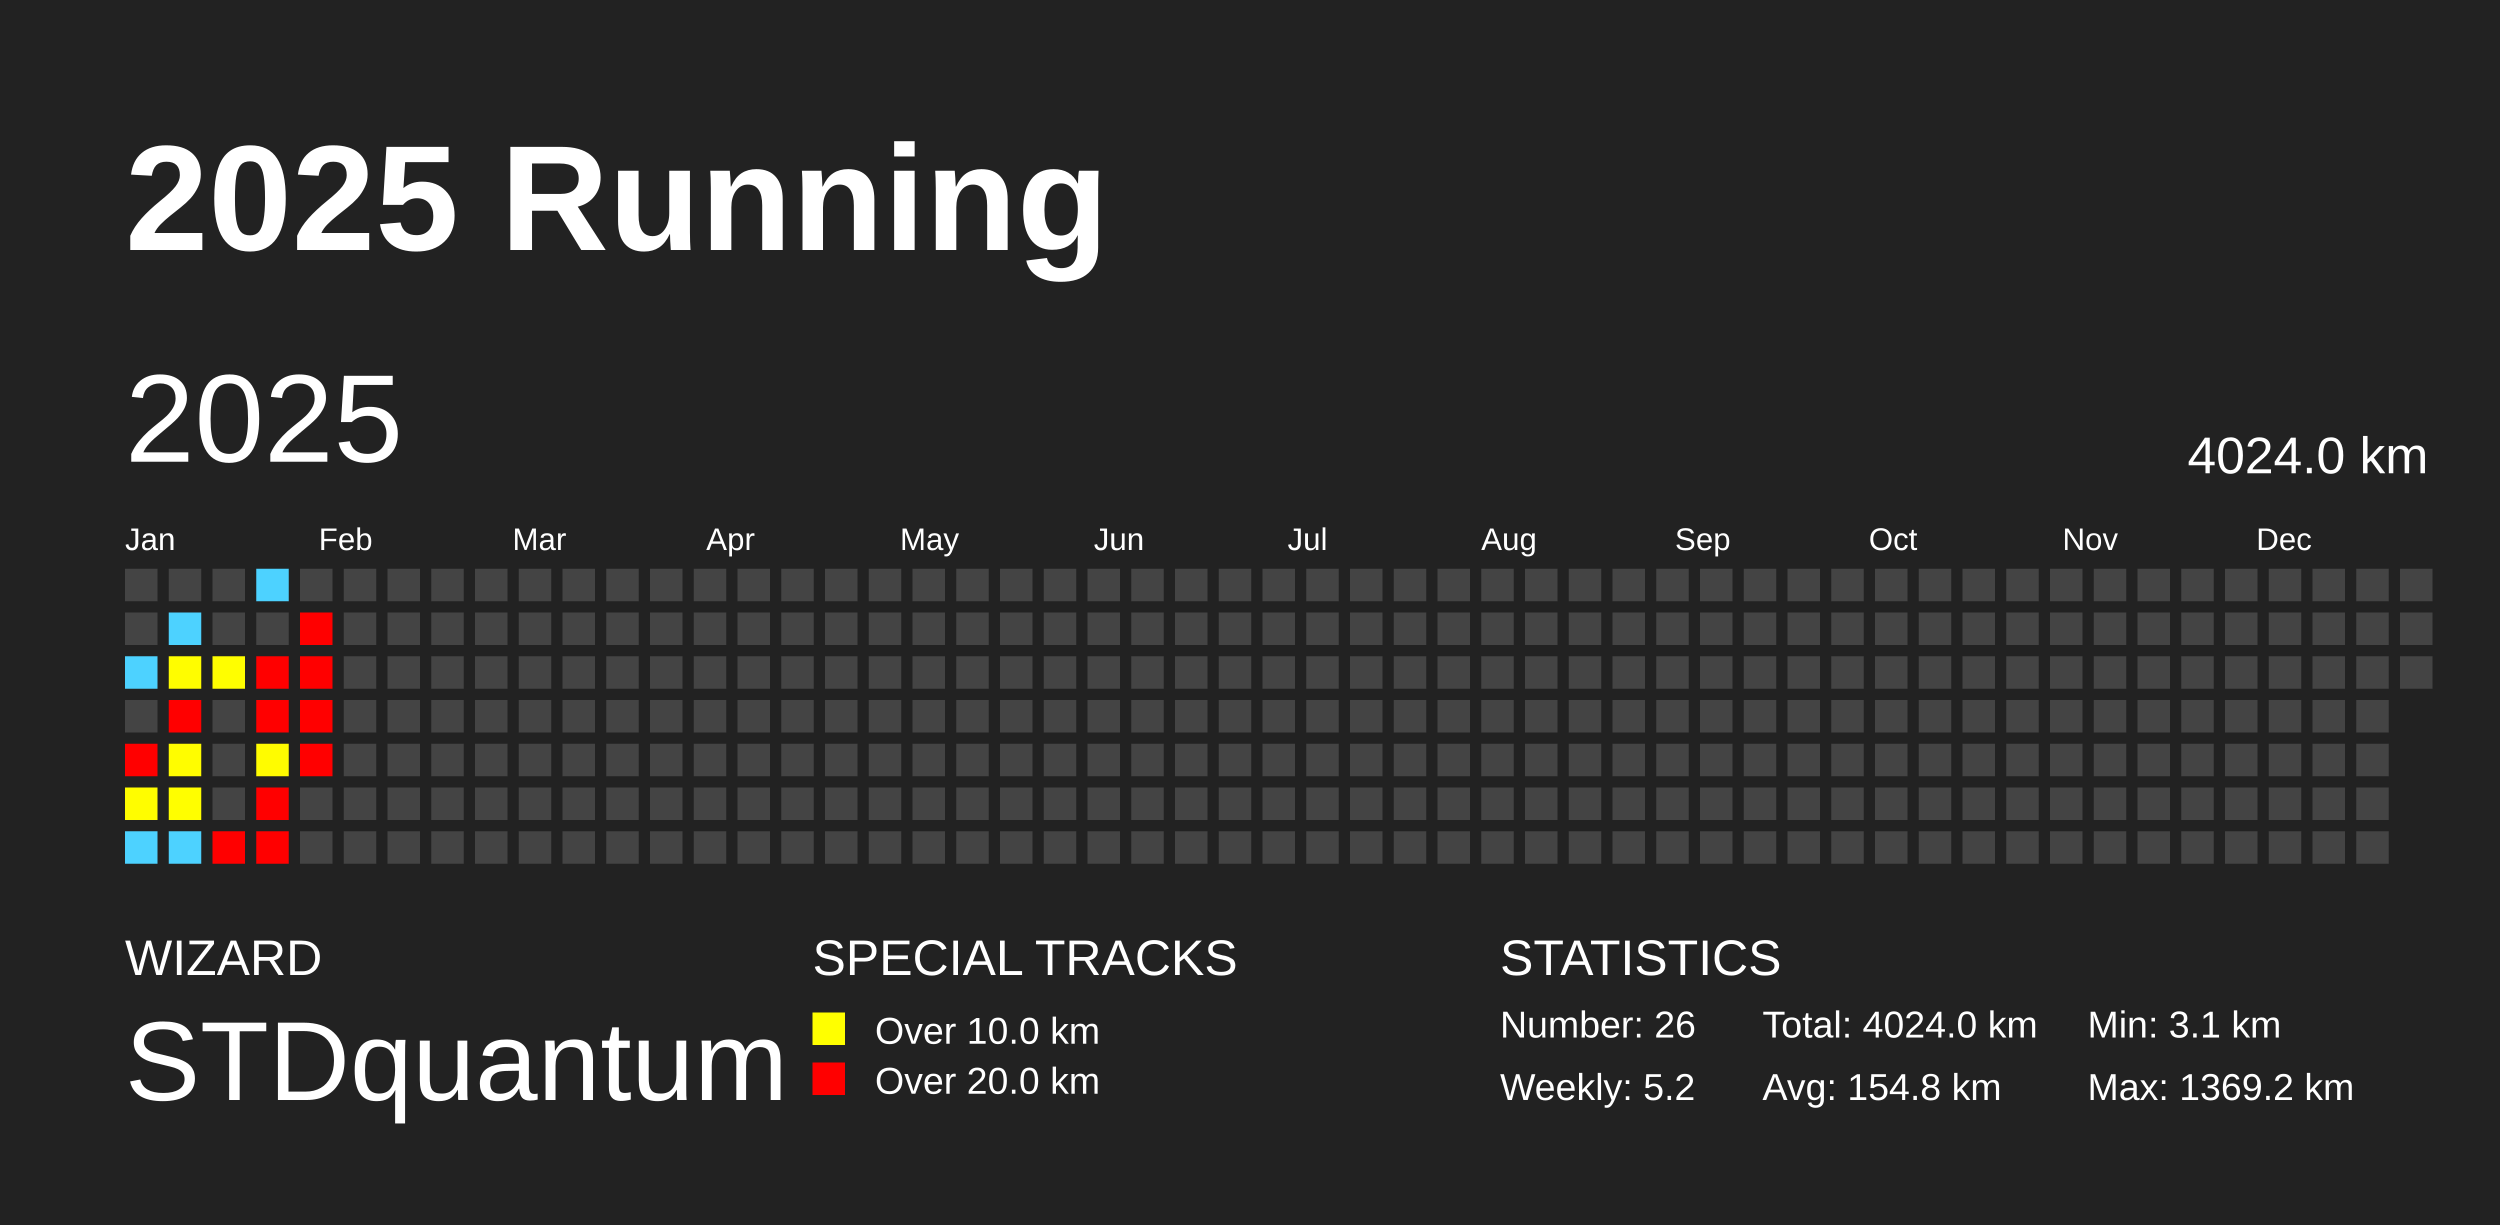
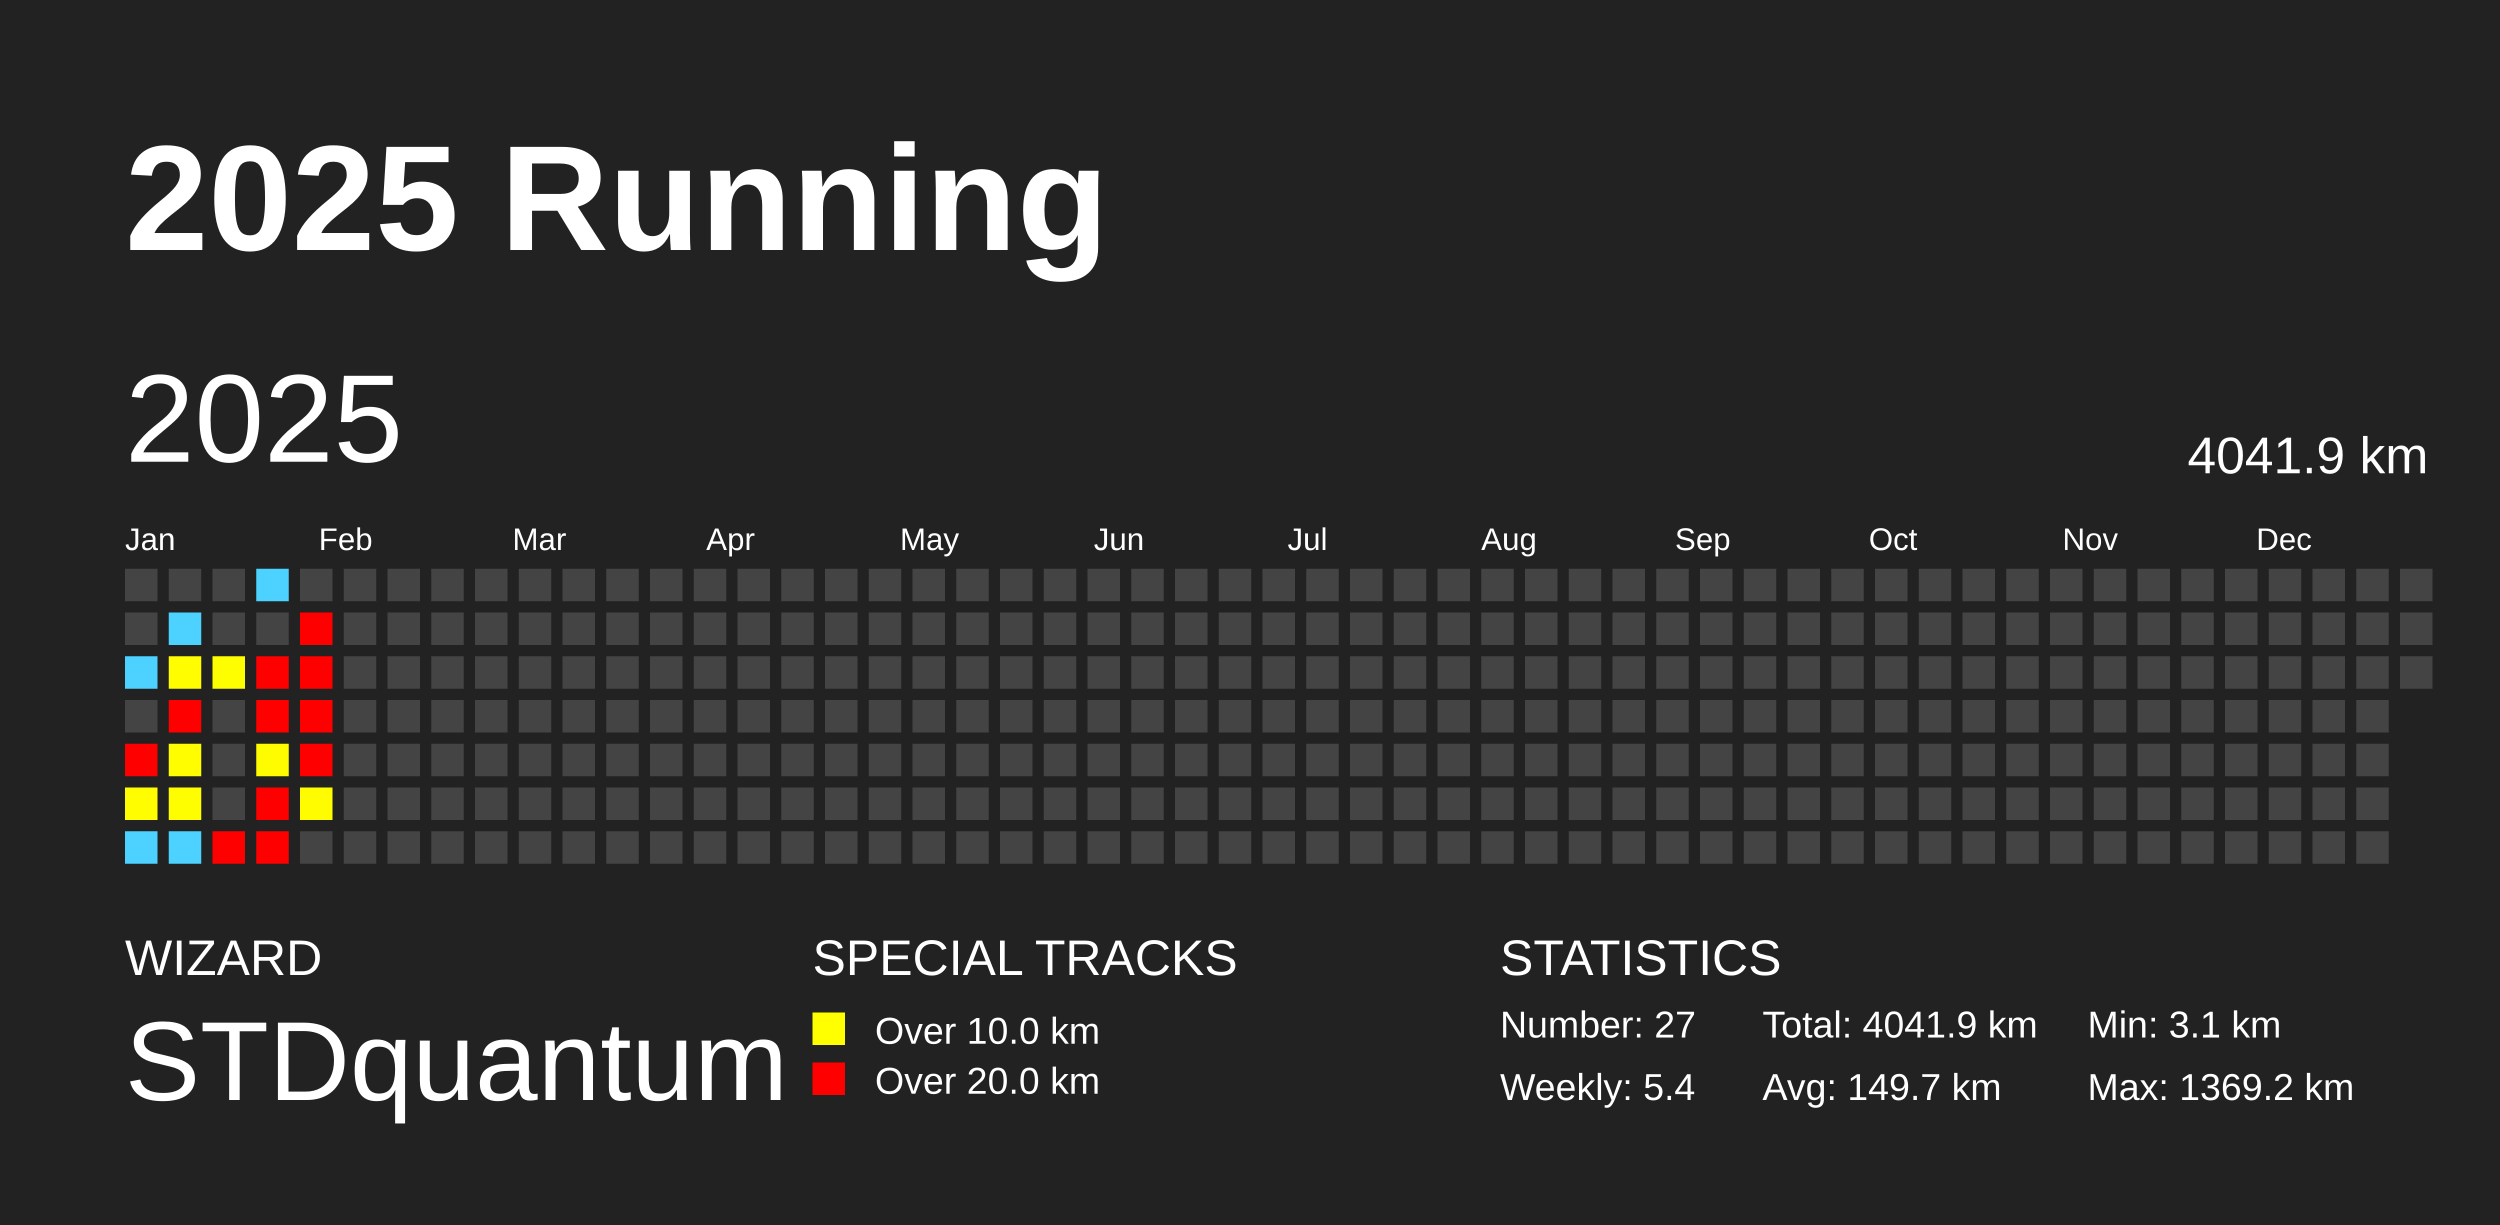
<svg xmlns="http://www.w3.org/2000/svg" baseProfile="full" height="98mm" version="1.1" viewBox="0,0,200,98" width="200mm">
  <defs />
  <rect fill="#222222" height="98" width="200" x="0" y="0" />
  <text fill="#FFFFFF" style="font-size:12px; font-family:Arial; font-weight:bold;" x="10" y="20">2025 Running</text>
  <text fill="#FFFFFF" style="font-size:4px; font-family:Arial" x="10" y="78">WIZARD</text>
  <text fill="#FFFFFF" style="font-size:9px; font-family:Arial" x="10" y="88">STDquantum</text>
  <text fill="#FFFFFF" style="font-size:4px; font-family:Arial" x="65" y="78">SPECIAL TRACKS</text>
  <rect fill="yellow" height="2.6" width="2.6" x="65" y="81" />
  <text fill="#FFFFFF" style="font-size:3px; font-family:Arial" x="70" y="83.5">Over 10.0 km</text>
  <rect fill="red" height="2.6" width="2.6" x="65" y="85" />
  <text fill="#FFFFFF" style="font-size:3px; font-family:Arial" x="70" y="87.5">Over 20.0 km</text>
  <text fill="#FFFFFF" style="font-size:4px; font-family:Arial" x="120" y="78">STATISTICS</text>
-   <text fill="#FFFFFF" style="font-size:3px; font-family:Arial" x="120" y="83">Number: 26</text>
-   <text fill="#FFFFFF" style="font-size:3px; font-family:Arial" x="120" y="88">Weekly: 5.2</text>
-   <text fill="#FFFFFF" style="font-size:3px; font-family:Arial" x="141" y="83">Total: 4024.0 km</text>
-   <text fill="#FFFFFF" style="font-size:3px; font-family:Arial" x="141" y="88">Avg: 154.8 km</text>
+   <text fill="#FFFFFF" style="font-size:3px; font-family:Arial" x="120" y="83">Number: 27</text>
+   <text fill="#FFFFFF" style="font-size:3px; font-family:Arial" x="120" y="88">Weekly: 5.4</text>
+   <text fill="#FFFFFF" style="font-size:3px; font-family:Arial" x="141" y="83">Total: 4041.9 km</text>
+   <text fill="#FFFFFF" style="font-size:3px; font-family:Arial" x="141" y="88">Avg: 149.7 km</text>
  <text fill="#FFFFFF" style="font-size:3px; font-family:Arial" x="167" y="83">Min: 3.1 km</text>
  <text fill="#FFFFFF" style="font-size:3px; font-family:Arial" x="167" y="88">Max: 1369.2 km</text>
  <text dominant-baseline="hanging" fill="#FFFFFF" style="font-size:10.0px; font-family:Arial;" x="10" y="30">2025</text>
-   <text dominant-baseline="hanging" fill="#FFFFFF" style="font-size:4.125px; font-family:Arial;" x="175" y="35">4024.0 km</text>
+   <text dominant-baseline="hanging" fill="#FFFFFF" style="font-size:4.125px; font-family:Arial;" x="175" y="35">4041.9 km</text>
  <text fill="#FFFFFF" style="font-size:2.5px; font-family:Arial" x="10.0" y="44">Jan</text>
  <text fill="#FFFFFF" style="font-size:2.5px; font-family:Arial" x="25.5" y="44">Feb</text>
  <text fill="#FFFFFF" style="font-size:2.5px; font-family:Arial" x="41.0" y="44">Mar</text>
  <text fill="#FFFFFF" style="font-size:2.5px; font-family:Arial" x="56.5" y="44">Apr</text>
  <text fill="#FFFFFF" style="font-size:2.5px; font-family:Arial" x="72.0" y="44">May</text>
  <text fill="#FFFFFF" style="font-size:2.5px; font-family:Arial" x="87.5" y="44">Jun</text>
  <text fill="#FFFFFF" style="font-size:2.5px; font-family:Arial" x="103.0" y="44">Jul</text>
  <text fill="#FFFFFF" style="font-size:2.5px; font-family:Arial" x="118.5" y="44">Aug</text>
  <text fill="#FFFFFF" style="font-size:2.5px; font-family:Arial" x="134.0" y="44">Sep</text>
  <text fill="#FFFFFF" style="font-size:2.5px; font-family:Arial" x="149.5" y="44">Oct</text>
  <text fill="#FFFFFF" style="font-size:2.5px; font-family:Arial" x="165.0" y="44">Nov</text>
  <text fill="#FFFFFF" style="font-size:2.5px; font-family:Arial" x="180.5" y="44">Dec</text>
  <rect fill="#444444" height="2.6" width="2.6" x="10.0" y="45.5" />
  <rect fill="#444444" height="2.6" width="2.6" x="10.0" y="49.0" />
  <rect fill="#4dd2ff" height="2.6" width="2.6" x="10.0" y="52.5" />
  <rect fill="#444444" height="2.6" width="2.6" x="10.0" y="56.0" />
  <rect fill="red" height="2.6" width="2.6" x="10.0" y="59.5" />
  <rect fill="#fffd00" height="2.6" width="2.6" x="10.0" y="63.0" />
  <rect fill="#4dd2ff" height="2.6" width="2.6" x="10.0" y="66.5" />
  <rect fill="#444444" height="2.6" width="2.6" x="13.5" y="45.5" />
  <rect fill="#4dd2ff" height="2.6" width="2.6" x="13.5" y="49.0" />
  <rect fill="#fffd00" height="2.6" width="2.6" x="13.5" y="52.5" />
  <rect fill="red" height="2.6" width="2.6" x="13.5" y="56.0" />
  <rect fill="#fffd00" height="2.6" width="2.6" x="13.5" y="59.5" />
  <rect fill="#fffe00" height="2.6" width="2.6" x="13.5" y="63.0" />
  <rect fill="#4dd2ff" height="2.6" width="2.6" x="13.5" y="66.5" />
  <rect fill="#444444" height="2.6" width="2.6" x="17.0" y="45.5" />
  <rect fill="#444444" height="2.6" width="2.6" x="17.0" y="49.0" />
  <rect fill="#fffe00" height="2.6" width="2.6" x="17.0" y="52.5" />
  <rect fill="#444444" height="2.6" width="2.6" x="17.0" y="56.0" />
  <rect fill="#444444" height="2.6" width="2.6" x="17.0" y="59.5" />
  <rect fill="#444444" height="2.6" width="2.6" x="17.0" y="63.0" />
  <rect fill="red" height="2.6" width="2.6" x="17.0" y="66.5" />
  <rect fill="#4dd2ff" height="2.6" width="2.6" x="20.5" y="45.5" />
  <rect fill="#444444" height="2.6" width="2.6" x="20.5" y="49.0" />
  <rect fill="red" height="2.6" width="2.6" x="20.5" y="52.5" />
  <rect fill="red" height="2.6" width="2.6" x="20.5" y="56.0" />
  <rect fill="#fffc00" height="2.6" width="2.6" x="20.5" y="59.5" />
  <rect fill="red" height="2.6" width="2.6" x="20.5" y="63.0" />
  <rect fill="red" height="2.6" width="2.6" x="20.5" y="66.5" />
  <rect fill="#444444" height="2.6" width="2.6" x="24.0" y="45.5" />
  <rect fill="red" height="2.6" width="2.6" x="24.0" y="49.0" />
  <rect fill="red" height="2.6" width="2.6" x="24.0" y="52.5" />
  <rect fill="red" height="2.6" width="2.6" x="24.0" y="56.0" />
  <rect fill="red" height="2.6" width="2.6" x="24.0" y="59.5" />
-   <rect fill="#444444" height="2.6" width="2.6" x="24.0" y="63.0" />
+   <rect fill="#fffc00" height="2.6" width="2.6" x="24.0" y="63.0" />
  <rect fill="#444444" height="2.6" width="2.6" x="24.0" y="66.5" />
  <rect fill="#444444" height="2.6" width="2.6" x="27.5" y="45.5" />
  <rect fill="#444444" height="2.6" width="2.6" x="27.5" y="49.0" />
  <rect fill="#444444" height="2.6" width="2.6" x="27.5" y="52.5" />
  <rect fill="#444444" height="2.6" width="2.6" x="27.5" y="56.0" />
  <rect fill="#444444" height="2.6" width="2.6" x="27.5" y="59.5" />
  <rect fill="#444444" height="2.6" width="2.6" x="27.5" y="63.0" />
  <rect fill="#444444" height="2.6" width="2.6" x="27.5" y="66.5" />
  <rect fill="#444444" height="2.6" width="2.6" x="31.0" y="45.5" />
  <rect fill="#444444" height="2.6" width="2.6" x="31.0" y="49.0" />
  <rect fill="#444444" height="2.6" width="2.6" x="31.0" y="52.5" />
  <rect fill="#444444" height="2.6" width="2.6" x="31.0" y="56.0" />
  <rect fill="#444444" height="2.6" width="2.6" x="31.0" y="59.5" />
  <rect fill="#444444" height="2.6" width="2.6" x="31.0" y="63.0" />
  <rect fill="#444444" height="2.6" width="2.6" x="31.0" y="66.5" />
  <rect fill="#444444" height="2.6" width="2.6" x="34.5" y="45.5" />
  <rect fill="#444444" height="2.6" width="2.6" x="34.5" y="49.0" />
  <rect fill="#444444" height="2.6" width="2.6" x="34.5" y="52.5" />
  <rect fill="#444444" height="2.6" width="2.6" x="34.5" y="56.0" />
  <rect fill="#444444" height="2.6" width="2.6" x="34.5" y="59.5" />
  <rect fill="#444444" height="2.6" width="2.6" x="34.5" y="63.0" />
  <rect fill="#444444" height="2.6" width="2.6" x="34.5" y="66.5" />
  <rect fill="#444444" height="2.6" width="2.6" x="38.0" y="45.5" />
  <rect fill="#444444" height="2.6" width="2.6" x="38.0" y="49.0" />
  <rect fill="#444444" height="2.6" width="2.6" x="38.0" y="52.5" />
  <rect fill="#444444" height="2.6" width="2.6" x="38.0" y="56.0" />
  <rect fill="#444444" height="2.6" width="2.6" x="38.0" y="59.5" />
  <rect fill="#444444" height="2.6" width="2.6" x="38.0" y="63.0" />
  <rect fill="#444444" height="2.6" width="2.6" x="38.0" y="66.5" />
  <rect fill="#444444" height="2.6" width="2.6" x="41.5" y="45.5" />
  <rect fill="#444444" height="2.6" width="2.6" x="41.5" y="49.0" />
  <rect fill="#444444" height="2.6" width="2.6" x="41.5" y="52.5" />
  <rect fill="#444444" height="2.6" width="2.6" x="41.5" y="56.0" />
  <rect fill="#444444" height="2.6" width="2.6" x="41.5" y="59.5" />
  <rect fill="#444444" height="2.6" width="2.6" x="41.5" y="63.0" />
  <rect fill="#444444" height="2.6" width="2.6" x="41.5" y="66.5" />
  <rect fill="#444444" height="2.6" width="2.6" x="45.0" y="45.5" />
  <rect fill="#444444" height="2.6" width="2.6" x="45.0" y="49.0" />
  <rect fill="#444444" height="2.6" width="2.6" x="45.0" y="52.5" />
  <rect fill="#444444" height="2.6" width="2.6" x="45.0" y="56.0" />
  <rect fill="#444444" height="2.6" width="2.6" x="45.0" y="59.5" />
  <rect fill="#444444" height="2.6" width="2.6" x="45.0" y="63.0" />
  <rect fill="#444444" height="2.6" width="2.6" x="45.0" y="66.5" />
  <rect fill="#444444" height="2.6" width="2.6" x="48.5" y="45.5" />
  <rect fill="#444444" height="2.6" width="2.6" x="48.5" y="49.0" />
  <rect fill="#444444" height="2.6" width="2.6" x="48.5" y="52.5" />
  <rect fill="#444444" height="2.6" width="2.6" x="48.5" y="56.0" />
  <rect fill="#444444" height="2.6" width="2.6" x="48.5" y="59.5" />
  <rect fill="#444444" height="2.6" width="2.6" x="48.5" y="63.0" />
  <rect fill="#444444" height="2.6" width="2.6" x="48.5" y="66.5" />
  <rect fill="#444444" height="2.6" width="2.6" x="52.0" y="45.5" />
  <rect fill="#444444" height="2.6" width="2.6" x="52.0" y="49.0" />
  <rect fill="#444444" height="2.6" width="2.6" x="52.0" y="52.5" />
  <rect fill="#444444" height="2.6" width="2.6" x="52.0" y="56.0" />
  <rect fill="#444444" height="2.6" width="2.6" x="52.0" y="59.5" />
  <rect fill="#444444" height="2.6" width="2.6" x="52.0" y="63.0" />
  <rect fill="#444444" height="2.6" width="2.6" x="52.0" y="66.5" />
  <rect fill="#444444" height="2.6" width="2.6" x="55.5" y="45.5" />
  <rect fill="#444444" height="2.6" width="2.6" x="55.5" y="49.0" />
  <rect fill="#444444" height="2.6" width="2.6" x="55.5" y="52.5" />
  <rect fill="#444444" height="2.6" width="2.6" x="55.5" y="56.0" />
  <rect fill="#444444" height="2.6" width="2.6" x="55.5" y="59.5" />
  <rect fill="#444444" height="2.6" width="2.6" x="55.5" y="63.0" />
  <rect fill="#444444" height="2.6" width="2.6" x="55.5" y="66.5" />
  <rect fill="#444444" height="2.6" width="2.6" x="59.0" y="45.5" />
  <rect fill="#444444" height="2.6" width="2.6" x="59.0" y="49.0" />
  <rect fill="#444444" height="2.6" width="2.6" x="59.0" y="52.5" />
  <rect fill="#444444" height="2.6" width="2.6" x="59.0" y="56.0" />
  <rect fill="#444444" height="2.6" width="2.6" x="59.0" y="59.5" />
  <rect fill="#444444" height="2.6" width="2.6" x="59.0" y="63.0" />
  <rect fill="#444444" height="2.6" width="2.6" x="59.0" y="66.5" />
  <rect fill="#444444" height="2.6" width="2.6" x="62.5" y="45.5" />
  <rect fill="#444444" height="2.6" width="2.6" x="62.5" y="49.0" />
  <rect fill="#444444" height="2.6" width="2.6" x="62.5" y="52.5" />
  <rect fill="#444444" height="2.6" width="2.6" x="62.5" y="56.0" />
  <rect fill="#444444" height="2.6" width="2.6" x="62.5" y="59.5" />
  <rect fill="#444444" height="2.6" width="2.6" x="62.5" y="63.0" />
  <rect fill="#444444" height="2.6" width="2.6" x="62.5" y="66.5" />
  <rect fill="#444444" height="2.6" width="2.6" x="66.0" y="45.5" />
  <rect fill="#444444" height="2.6" width="2.6" x="66.0" y="49.0" />
  <rect fill="#444444" height="2.6" width="2.6" x="66.0" y="52.5" />
  <rect fill="#444444" height="2.6" width="2.6" x="66.0" y="56.0" />
  <rect fill="#444444" height="2.6" width="2.6" x="66.0" y="59.5" />
  <rect fill="#444444" height="2.6" width="2.6" x="66.0" y="63.0" />
  <rect fill="#444444" height="2.6" width="2.6" x="66.0" y="66.5" />
  <rect fill="#444444" height="2.6" width="2.6" x="69.5" y="45.5" />
  <rect fill="#444444" height="2.6" width="2.6" x="69.5" y="49.0" />
  <rect fill="#444444" height="2.6" width="2.6" x="69.5" y="52.5" />
  <rect fill="#444444" height="2.6" width="2.6" x="69.5" y="56.0" />
  <rect fill="#444444" height="2.6" width="2.6" x="69.5" y="59.5" />
  <rect fill="#444444" height="2.6" width="2.6" x="69.5" y="63.0" />
  <rect fill="#444444" height="2.6" width="2.6" x="69.5" y="66.5" />
  <rect fill="#444444" height="2.6" width="2.6" x="73.0" y="45.5" />
  <rect fill="#444444" height="2.6" width="2.6" x="73.0" y="49.0" />
  <rect fill="#444444" height="2.6" width="2.6" x="73.0" y="52.5" />
  <rect fill="#444444" height="2.6" width="2.6" x="73.0" y="56.0" />
  <rect fill="#444444" height="2.6" width="2.6" x="73.0" y="59.5" />
  <rect fill="#444444" height="2.6" width="2.6" x="73.0" y="63.0" />
  <rect fill="#444444" height="2.6" width="2.6" x="73.0" y="66.5" />
  <rect fill="#444444" height="2.6" width="2.6" x="76.5" y="45.5" />
  <rect fill="#444444" height="2.6" width="2.6" x="76.5" y="49.0" />
  <rect fill="#444444" height="2.6" width="2.6" x="76.5" y="52.5" />
  <rect fill="#444444" height="2.6" width="2.6" x="76.5" y="56.0" />
  <rect fill="#444444" height="2.6" width="2.6" x="76.5" y="59.5" />
  <rect fill="#444444" height="2.6" width="2.6" x="76.5" y="63.0" />
  <rect fill="#444444" height="2.6" width="2.6" x="76.5" y="66.5" />
  <rect fill="#444444" height="2.6" width="2.6" x="80.0" y="45.5" />
  <rect fill="#444444" height="2.6" width="2.6" x="80.0" y="49.0" />
  <rect fill="#444444" height="2.6" width="2.6" x="80.0" y="52.5" />
  <rect fill="#444444" height="2.6" width="2.6" x="80.0" y="56.0" />
  <rect fill="#444444" height="2.6" width="2.6" x="80.0" y="59.5" />
  <rect fill="#444444" height="2.6" width="2.6" x="80.0" y="63.0" />
  <rect fill="#444444" height="2.6" width="2.6" x="80.0" y="66.5" />
  <rect fill="#444444" height="2.6" width="2.6" x="83.5" y="45.5" />
  <rect fill="#444444" height="2.6" width="2.6" x="83.5" y="49.0" />
  <rect fill="#444444" height="2.6" width="2.6" x="83.5" y="52.5" />
  <rect fill="#444444" height="2.6" width="2.6" x="83.5" y="56.0" />
  <rect fill="#444444" height="2.6" width="2.6" x="83.5" y="59.5" />
  <rect fill="#444444" height="2.6" width="2.6" x="83.5" y="63.0" />
  <rect fill="#444444" height="2.6" width="2.6" x="83.5" y="66.5" />
  <rect fill="#444444" height="2.6" width="2.6" x="87.0" y="45.5" />
  <rect fill="#444444" height="2.6" width="2.6" x="87.0" y="49.0" />
  <rect fill="#444444" height="2.6" width="2.6" x="87.0" y="52.5" />
  <rect fill="#444444" height="2.6" width="2.6" x="87.0" y="56.0" />
  <rect fill="#444444" height="2.6" width="2.6" x="87.0" y="59.5" />
  <rect fill="#444444" height="2.6" width="2.6" x="87.0" y="63.0" />
  <rect fill="#444444" height="2.6" width="2.6" x="87.0" y="66.5" />
  <rect fill="#444444" height="2.6" width="2.6" x="90.5" y="45.5" />
  <rect fill="#444444" height="2.6" width="2.6" x="90.5" y="49.0" />
  <rect fill="#444444" height="2.6" width="2.6" x="90.5" y="52.5" />
  <rect fill="#444444" height="2.6" width="2.6" x="90.5" y="56.0" />
  <rect fill="#444444" height="2.6" width="2.6" x="90.5" y="59.5" />
  <rect fill="#444444" height="2.6" width="2.6" x="90.5" y="63.0" />
  <rect fill="#444444" height="2.6" width="2.6" x="90.5" y="66.5" />
  <rect fill="#444444" height="2.6" width="2.6" x="94.0" y="45.5" />
  <rect fill="#444444" height="2.6" width="2.6" x="94.0" y="49.0" />
  <rect fill="#444444" height="2.6" width="2.6" x="94.0" y="52.5" />
  <rect fill="#444444" height="2.6" width="2.6" x="94.0" y="56.0" />
  <rect fill="#444444" height="2.6" width="2.6" x="94.0" y="59.5" />
  <rect fill="#444444" height="2.6" width="2.6" x="94.0" y="63.0" />
  <rect fill="#444444" height="2.6" width="2.6" x="94.0" y="66.5" />
  <rect fill="#444444" height="2.6" width="2.6" x="97.5" y="45.5" />
  <rect fill="#444444" height="2.6" width="2.6" x="97.5" y="49.0" />
  <rect fill="#444444" height="2.6" width="2.6" x="97.5" y="52.5" />
  <rect fill="#444444" height="2.6" width="2.6" x="97.5" y="56.0" />
  <rect fill="#444444" height="2.6" width="2.6" x="97.5" y="59.5" />
  <rect fill="#444444" height="2.6" width="2.6" x="97.5" y="63.0" />
  <rect fill="#444444" height="2.6" width="2.6" x="97.5" y="66.5" />
  <rect fill="#444444" height="2.6" width="2.6" x="101.0" y="45.5" />
  <rect fill="#444444" height="2.6" width="2.6" x="101.0" y="49.0" />
  <rect fill="#444444" height="2.6" width="2.6" x="101.0" y="52.5" />
  <rect fill="#444444" height="2.6" width="2.6" x="101.0" y="56.0" />
  <rect fill="#444444" height="2.6" width="2.6" x="101.0" y="59.5" />
  <rect fill="#444444" height="2.6" width="2.6" x="101.0" y="63.0" />
  <rect fill="#444444" height="2.6" width="2.6" x="101.0" y="66.5" />
  <rect fill="#444444" height="2.6" width="2.6" x="104.5" y="45.5" />
  <rect fill="#444444" height="2.6" width="2.6" x="104.5" y="49.0" />
  <rect fill="#444444" height="2.6" width="2.6" x="104.5" y="52.5" />
  <rect fill="#444444" height="2.6" width="2.6" x="104.5" y="56.0" />
  <rect fill="#444444" height="2.6" width="2.6" x="104.5" y="59.5" />
  <rect fill="#444444" height="2.6" width="2.6" x="104.5" y="63.0" />
  <rect fill="#444444" height="2.6" width="2.6" x="104.5" y="66.5" />
  <rect fill="#444444" height="2.6" width="2.6" x="108.0" y="45.5" />
  <rect fill="#444444" height="2.6" width="2.6" x="108.0" y="49.0" />
  <rect fill="#444444" height="2.6" width="2.6" x="108.0" y="52.5" />
  <rect fill="#444444" height="2.6" width="2.6" x="108.0" y="56.0" />
  <rect fill="#444444" height="2.6" width="2.6" x="108.0" y="59.5" />
  <rect fill="#444444" height="2.6" width="2.6" x="108.0" y="63.0" />
  <rect fill="#444444" height="2.6" width="2.6" x="108.0" y="66.5" />
  <rect fill="#444444" height="2.6" width="2.6" x="111.5" y="45.5" />
  <rect fill="#444444" height="2.6" width="2.6" x="111.5" y="49.0" />
  <rect fill="#444444" height="2.6" width="2.6" x="111.5" y="52.5" />
  <rect fill="#444444" height="2.6" width="2.6" x="111.5" y="56.0" />
  <rect fill="#444444" height="2.6" width="2.6" x="111.5" y="59.5" />
  <rect fill="#444444" height="2.6" width="2.6" x="111.5" y="63.0" />
  <rect fill="#444444" height="2.6" width="2.6" x="111.5" y="66.5" />
  <rect fill="#444444" height="2.6" width="2.6" x="115.0" y="45.5" />
  <rect fill="#444444" height="2.6" width="2.6" x="115.0" y="49.0" />
  <rect fill="#444444" height="2.6" width="2.6" x="115.0" y="52.5" />
  <rect fill="#444444" height="2.6" width="2.6" x="115.0" y="56.0" />
  <rect fill="#444444" height="2.6" width="2.6" x="115.0" y="59.5" />
  <rect fill="#444444" height="2.6" width="2.6" x="115.0" y="63.0" />
  <rect fill="#444444" height="2.6" width="2.6" x="115.0" y="66.5" />
  <rect fill="#444444" height="2.6" width="2.6" x="118.5" y="45.5" />
  <rect fill="#444444" height="2.6" width="2.6" x="118.5" y="49.0" />
  <rect fill="#444444" height="2.6" width="2.6" x="118.5" y="52.5" />
  <rect fill="#444444" height="2.6" width="2.6" x="118.5" y="56.0" />
  <rect fill="#444444" height="2.6" width="2.6" x="118.5" y="59.5" />
  <rect fill="#444444" height="2.6" width="2.6" x="118.5" y="63.0" />
  <rect fill="#444444" height="2.6" width="2.6" x="118.5" y="66.5" />
  <rect fill="#444444" height="2.6" width="2.6" x="122.0" y="45.5" />
  <rect fill="#444444" height="2.6" width="2.6" x="122.0" y="49.0" />
  <rect fill="#444444" height="2.6" width="2.6" x="122.0" y="52.5" />
  <rect fill="#444444" height="2.6" width="2.6" x="122.0" y="56.0" />
  <rect fill="#444444" height="2.6" width="2.6" x="122.0" y="59.5" />
  <rect fill="#444444" height="2.6" width="2.6" x="122.0" y="63.0" />
  <rect fill="#444444" height="2.6" width="2.6" x="122.0" y="66.5" />
  <rect fill="#444444" height="2.6" width="2.6" x="125.5" y="45.5" />
  <rect fill="#444444" height="2.6" width="2.6" x="125.5" y="49.0" />
  <rect fill="#444444" height="2.6" width="2.6" x="125.5" y="52.5" />
  <rect fill="#444444" height="2.6" width="2.6" x="125.5" y="56.0" />
  <rect fill="#444444" height="2.6" width="2.6" x="125.5" y="59.5" />
  <rect fill="#444444" height="2.6" width="2.6" x="125.5" y="63.0" />
  <rect fill="#444444" height="2.6" width="2.6" x="125.5" y="66.5" />
  <rect fill="#444444" height="2.6" width="2.6" x="129.0" y="45.5" />
  <rect fill="#444444" height="2.6" width="2.6" x="129.0" y="49.0" />
  <rect fill="#444444" height="2.6" width="2.6" x="129.0" y="52.5" />
  <rect fill="#444444" height="2.6" width="2.6" x="129.0" y="56.0" />
  <rect fill="#444444" height="2.6" width="2.6" x="129.0" y="59.5" />
  <rect fill="#444444" height="2.6" width="2.6" x="129.0" y="63.0" />
  <rect fill="#444444" height="2.6" width="2.6" x="129.0" y="66.5" />
  <rect fill="#444444" height="2.6" width="2.6" x="132.5" y="45.5" />
  <rect fill="#444444" height="2.6" width="2.6" x="132.5" y="49.0" />
  <rect fill="#444444" height="2.6" width="2.6" x="132.5" y="52.5" />
  <rect fill="#444444" height="2.6" width="2.6" x="132.5" y="56.0" />
  <rect fill="#444444" height="2.6" width="2.6" x="132.5" y="59.5" />
  <rect fill="#444444" height="2.6" width="2.6" x="132.5" y="63.0" />
  <rect fill="#444444" height="2.6" width="2.6" x="132.5" y="66.5" />
  <rect fill="#444444" height="2.6" width="2.6" x="136.0" y="45.5" />
  <rect fill="#444444" height="2.6" width="2.6" x="136.0" y="49.0" />
  <rect fill="#444444" height="2.6" width="2.6" x="136.0" y="52.5" />
  <rect fill="#444444" height="2.6" width="2.6" x="136.0" y="56.0" />
  <rect fill="#444444" height="2.6" width="2.6" x="136.0" y="59.5" />
  <rect fill="#444444" height="2.6" width="2.6" x="136.0" y="63.0" />
  <rect fill="#444444" height="2.6" width="2.6" x="136.0" y="66.5" />
  <rect fill="#444444" height="2.6" width="2.6" x="139.5" y="45.5" />
  <rect fill="#444444" height="2.6" width="2.6" x="139.5" y="49.0" />
  <rect fill="#444444" height="2.6" width="2.6" x="139.5" y="52.5" />
  <rect fill="#444444" height="2.6" width="2.6" x="139.5" y="56.0" />
  <rect fill="#444444" height="2.6" width="2.6" x="139.5" y="59.5" />
  <rect fill="#444444" height="2.6" width="2.6" x="139.5" y="63.0" />
  <rect fill="#444444" height="2.6" width="2.6" x="139.5" y="66.5" />
  <rect fill="#444444" height="2.6" width="2.6" x="143.0" y="45.5" />
  <rect fill="#444444" height="2.6" width="2.6" x="143.0" y="49.0" />
  <rect fill="#444444" height="2.6" width="2.6" x="143.0" y="52.5" />
  <rect fill="#444444" height="2.6" width="2.6" x="143.0" y="56.0" />
  <rect fill="#444444" height="2.6" width="2.6" x="143.0" y="59.5" />
  <rect fill="#444444" height="2.6" width="2.6" x="143.0" y="63.0" />
  <rect fill="#444444" height="2.6" width="2.6" x="143.0" y="66.5" />
  <rect fill="#444444" height="2.6" width="2.6" x="146.5" y="45.5" />
  <rect fill="#444444" height="2.6" width="2.6" x="146.5" y="49.0" />
  <rect fill="#444444" height="2.6" width="2.6" x="146.5" y="52.5" />
  <rect fill="#444444" height="2.6" width="2.6" x="146.5" y="56.0" />
  <rect fill="#444444" height="2.6" width="2.6" x="146.5" y="59.5" />
  <rect fill="#444444" height="2.6" width="2.6" x="146.5" y="63.0" />
  <rect fill="#444444" height="2.6" width="2.6" x="146.5" y="66.5" />
  <rect fill="#444444" height="2.6" width="2.6" x="150.0" y="45.5" />
  <rect fill="#444444" height="2.6" width="2.6" x="150.0" y="49.0" />
  <rect fill="#444444" height="2.6" width="2.6" x="150.0" y="52.5" />
  <rect fill="#444444" height="2.6" width="2.6" x="150.0" y="56.0" />
  <rect fill="#444444" height="2.6" width="2.6" x="150.0" y="59.5" />
  <rect fill="#444444" height="2.6" width="2.6" x="150.0" y="63.0" />
  <rect fill="#444444" height="2.6" width="2.6" x="150.0" y="66.5" />
  <rect fill="#444444" height="2.6" width="2.6" x="153.5" y="45.5" />
  <rect fill="#444444" height="2.6" width="2.6" x="153.5" y="49.0" />
  <rect fill="#444444" height="2.6" width="2.6" x="153.5" y="52.5" />
  <rect fill="#444444" height="2.6" width="2.6" x="153.5" y="56.0" />
  <rect fill="#444444" height="2.6" width="2.6" x="153.5" y="59.5" />
  <rect fill="#444444" height="2.6" width="2.6" x="153.5" y="63.0" />
  <rect fill="#444444" height="2.6" width="2.6" x="153.5" y="66.5" />
  <rect fill="#444444" height="2.6" width="2.6" x="157.0" y="45.5" />
  <rect fill="#444444" height="2.6" width="2.6" x="157.0" y="49.0" />
  <rect fill="#444444" height="2.6" width="2.6" x="157.0" y="52.5" />
  <rect fill="#444444" height="2.6" width="2.6" x="157.0" y="56.0" />
  <rect fill="#444444" height="2.6" width="2.6" x="157.0" y="59.5" />
  <rect fill="#444444" height="2.6" width="2.6" x="157.0" y="63.0" />
  <rect fill="#444444" height="2.6" width="2.6" x="157.0" y="66.5" />
  <rect fill="#444444" height="2.6" width="2.6" x="160.5" y="45.5" />
  <rect fill="#444444" height="2.6" width="2.6" x="160.5" y="49.0" />
  <rect fill="#444444" height="2.6" width="2.6" x="160.5" y="52.5" />
  <rect fill="#444444" height="2.6" width="2.6" x="160.5" y="56.0" />
  <rect fill="#444444" height="2.6" width="2.6" x="160.5" y="59.5" />
  <rect fill="#444444" height="2.6" width="2.6" x="160.5" y="63.0" />
  <rect fill="#444444" height="2.6" width="2.6" x="160.5" y="66.5" />
  <rect fill="#444444" height="2.6" width="2.6" x="164.0" y="45.5" />
  <rect fill="#444444" height="2.6" width="2.6" x="164.0" y="49.0" />
  <rect fill="#444444" height="2.6" width="2.6" x="164.0" y="52.5" />
  <rect fill="#444444" height="2.6" width="2.6" x="164.0" y="56.0" />
  <rect fill="#444444" height="2.6" width="2.6" x="164.0" y="59.5" />
  <rect fill="#444444" height="2.6" width="2.6" x="164.0" y="63.0" />
  <rect fill="#444444" height="2.6" width="2.6" x="164.0" y="66.5" />
  <rect fill="#444444" height="2.6" width="2.6" x="167.5" y="45.5" />
  <rect fill="#444444" height="2.6" width="2.6" x="167.5" y="49.0" />
  <rect fill="#444444" height="2.6" width="2.6" x="167.5" y="52.5" />
  <rect fill="#444444" height="2.6" width="2.6" x="167.5" y="56.0" />
  <rect fill="#444444" height="2.6" width="2.6" x="167.5" y="59.5" />
  <rect fill="#444444" height="2.6" width="2.6" x="167.5" y="63.0" />
  <rect fill="#444444" height="2.6" width="2.6" x="167.5" y="66.5" />
  <rect fill="#444444" height="2.6" width="2.6" x="171.0" y="45.5" />
  <rect fill="#444444" height="2.6" width="2.6" x="171.0" y="49.0" />
  <rect fill="#444444" height="2.6" width="2.6" x="171.0" y="52.5" />
  <rect fill="#444444" height="2.6" width="2.6" x="171.0" y="56.0" />
  <rect fill="#444444" height="2.6" width="2.6" x="171.0" y="59.5" />
  <rect fill="#444444" height="2.6" width="2.6" x="171.0" y="63.0" />
  <rect fill="#444444" height="2.6" width="2.6" x="171.0" y="66.5" />
  <rect fill="#444444" height="2.6" width="2.6" x="174.5" y="45.5" />
  <rect fill="#444444" height="2.6" width="2.6" x="174.5" y="49.0" />
  <rect fill="#444444" height="2.6" width="2.6" x="174.5" y="52.5" />
  <rect fill="#444444" height="2.6" width="2.6" x="174.5" y="56.0" />
  <rect fill="#444444" height="2.6" width="2.6" x="174.5" y="59.5" />
  <rect fill="#444444" height="2.6" width="2.6" x="174.5" y="63.0" />
  <rect fill="#444444" height="2.6" width="2.6" x="174.5" y="66.5" />
  <rect fill="#444444" height="2.6" width="2.6" x="178.0" y="45.5" />
  <rect fill="#444444" height="2.6" width="2.6" x="178.0" y="49.0" />
  <rect fill="#444444" height="2.6" width="2.6" x="178.0" y="52.5" />
  <rect fill="#444444" height="2.6" width="2.6" x="178.0" y="56.0" />
  <rect fill="#444444" height="2.6" width="2.6" x="178.0" y="59.5" />
  <rect fill="#444444" height="2.6" width="2.6" x="178.0" y="63.0" />
  <rect fill="#444444" height="2.6" width="2.6" x="178.0" y="66.5" />
  <rect fill="#444444" height="2.6" width="2.6" x="181.5" y="45.5" />
  <rect fill="#444444" height="2.6" width="2.6" x="181.5" y="49.0" />
  <rect fill="#444444" height="2.6" width="2.6" x="181.5" y="52.5" />
  <rect fill="#444444" height="2.6" width="2.6" x="181.5" y="56.0" />
  <rect fill="#444444" height="2.6" width="2.6" x="181.5" y="59.5" />
  <rect fill="#444444" height="2.6" width="2.6" x="181.5" y="63.0" />
  <rect fill="#444444" height="2.6" width="2.6" x="181.5" y="66.5" />
  <rect fill="#444444" height="2.6" width="2.6" x="185.0" y="45.5" />
  <rect fill="#444444" height="2.6" width="2.6" x="185.0" y="49.0" />
  <rect fill="#444444" height="2.6" width="2.6" x="185.0" y="52.5" />
  <rect fill="#444444" height="2.6" width="2.6" x="185.0" y="56.0" />
  <rect fill="#444444" height="2.6" width="2.6" x="185.0" y="59.5" />
  <rect fill="#444444" height="2.6" width="2.6" x="185.0" y="63.0" />
  <rect fill="#444444" height="2.6" width="2.6" x="185.0" y="66.5" />
  <rect fill="#444444" height="2.6" width="2.6" x="188.5" y="45.5" />
  <rect fill="#444444" height="2.6" width="2.6" x="188.5" y="49.0" />
  <rect fill="#444444" height="2.6" width="2.6" x="188.5" y="52.5" />
  <rect fill="#444444" height="2.6" width="2.6" x="188.5" y="56.0" />
  <rect fill="#444444" height="2.6" width="2.6" x="188.5" y="59.5" />
  <rect fill="#444444" height="2.6" width="2.6" x="188.5" y="63.0" />
  <rect fill="#444444" height="2.6" width="2.6" x="188.5" y="66.5" />
  <rect fill="#444444" height="2.6" width="2.6" x="192.0" y="45.5" />
  <rect fill="#444444" height="2.6" width="2.6" x="192.0" y="49.0" />
  <rect fill="#444444" height="2.6" width="2.6" x="192.0" y="52.5" />
</svg>
